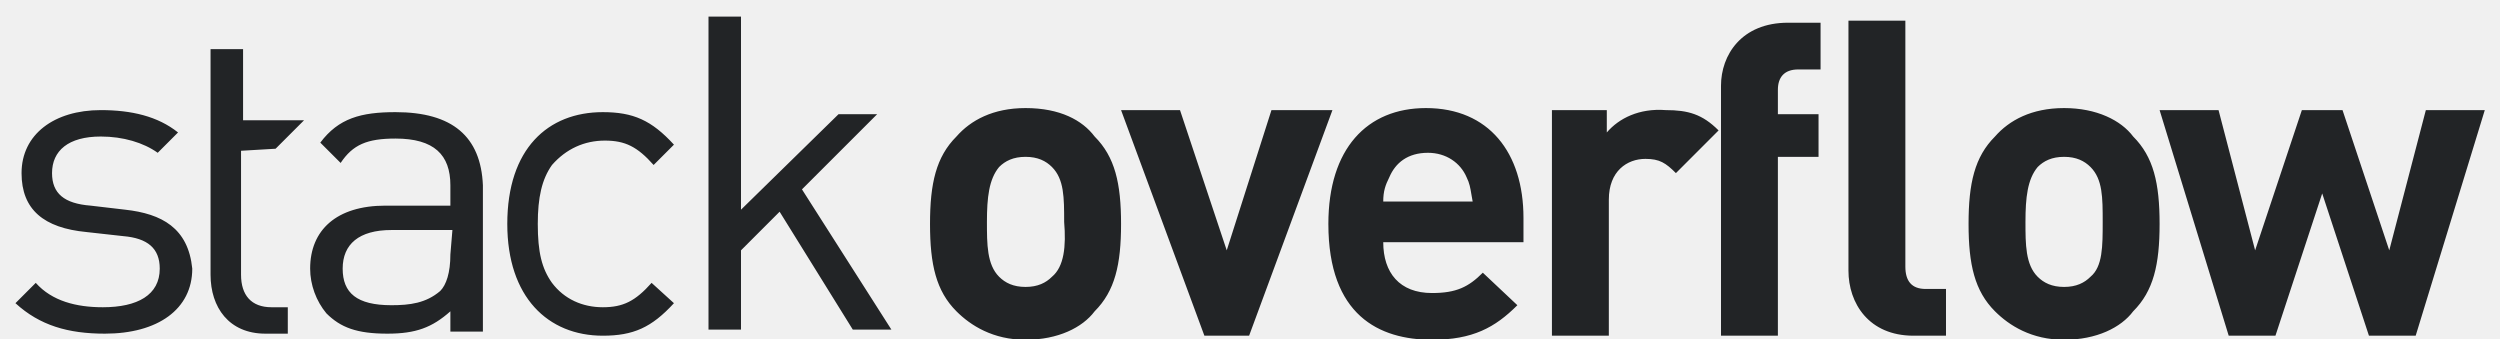
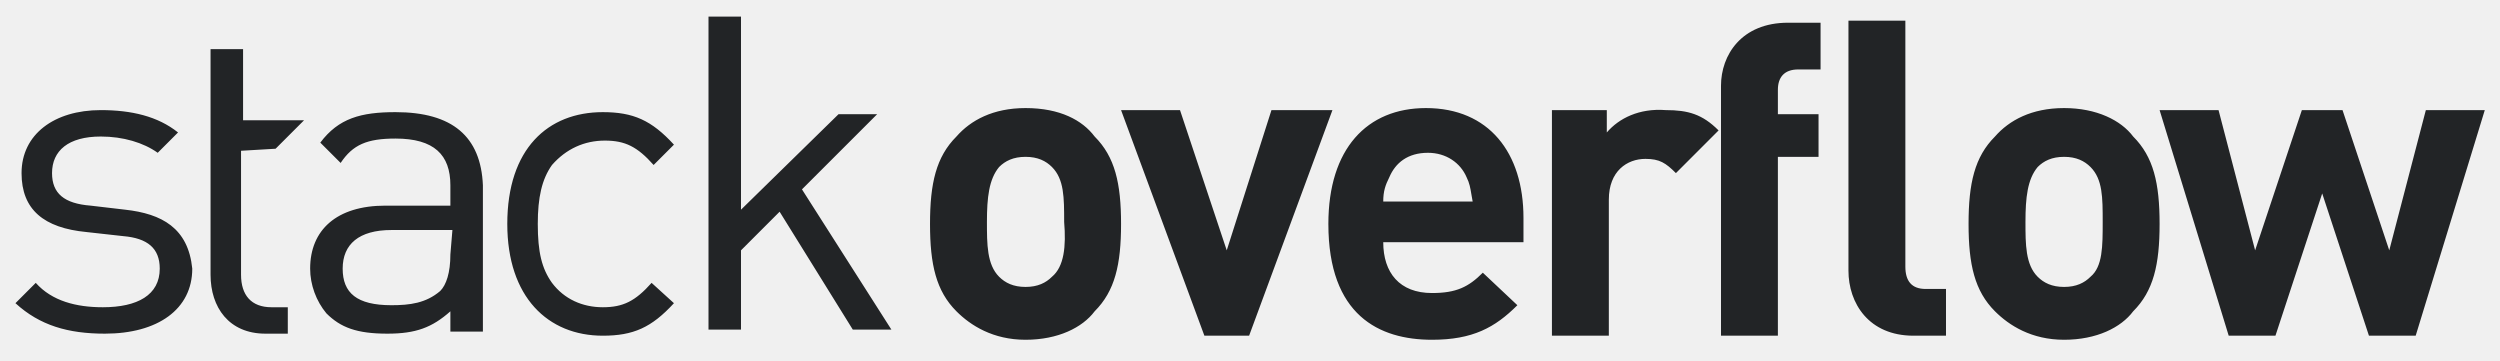
- <svg xmlns="http://www.w3.org/2000/svg" width="118" height="16" viewBox="0 0 118 16" fill="none">
-   <g id="Icon/LogoWordmark" clip-path="url(#clip0)">
+ <svg xmlns="http://www.w3.org/2000/svg" width="118" height="17" viewBox="0 0 118 17" fill="none">
+   <g id="Icon/LogoWordmark">
    <path id="Wordmark" fill-rule="evenodd" clip-rule="evenodd" d="M39.58 5.389H41.403L37.853 8.938L42.074 15.557H40.252L36.798 9.993L34.975 11.816V15.557H33.441V0.784H34.975V9.897L39.58 5.389ZM5.909 9.897L4.278 9.706C3.031 9.61 2.456 9.13 2.456 8.171C2.456 7.116 3.223 6.444 4.758 6.444C5.813 6.444 6.773 6.732 7.444 7.212L8.403 6.252C7.444 5.485 6.197 5.197 4.758 5.197C2.552 5.197 1.017 6.348 1.017 8.171C1.017 9.897 2.072 10.761 4.087 10.953L5.813 11.145C6.964 11.241 7.54 11.72 7.54 12.679C7.54 13.927 6.485 14.502 4.854 14.502C3.607 14.502 2.456 14.214 1.688 13.351L0.729 14.31C1.88 15.365 3.223 15.749 4.95 15.749C7.444 15.749 9.075 14.598 9.075 12.679C8.883 10.761 7.636 10.089 5.909 9.897ZM18.668 5.293C17.037 5.293 15.982 5.581 15.118 6.732L16.078 7.691C16.653 6.828 17.325 6.54 18.668 6.54C20.49 6.54 21.258 7.307 21.258 8.746V9.706H18.188C15.886 9.706 14.639 10.857 14.639 12.679C14.639 13.447 14.926 14.214 15.406 14.79C16.078 15.461 16.845 15.749 18.284 15.749C19.627 15.749 20.394 15.461 21.258 14.694V15.653H22.793V8.746C22.697 6.444 21.354 5.293 18.668 5.293ZM20.778 13.735C21.066 13.447 21.258 12.871 21.258 12.008L21.354 10.857H18.476C16.941 10.857 16.174 11.528 16.174 12.679C16.174 13.831 16.845 14.406 18.476 14.406C19.339 14.406 20.107 14.31 20.778 13.735ZM28.548 6.636C29.508 6.636 30.083 6.924 30.851 7.787L31.81 6.828C30.755 5.677 29.891 5.293 28.452 5.293C25.862 5.293 23.944 7.02 23.944 10.569C23.944 14.022 25.862 15.845 28.452 15.845C29.891 15.845 30.755 15.461 31.81 14.31L30.755 13.351C29.987 14.214 29.412 14.502 28.452 14.502C27.493 14.502 26.63 14.118 26.054 13.351C25.575 12.679 25.383 11.912 25.383 10.569C25.383 9.322 25.575 8.459 26.054 7.787C26.726 7.02 27.589 6.636 28.548 6.636ZM48.405 5.101C46.871 5.101 45.815 5.677 45.144 6.444C44.185 7.403 43.897 8.65 43.897 10.569C43.897 12.488 44.185 13.735 45.144 14.694C45.815 15.365 46.871 16.037 48.405 16.037C49.94 16.037 51.091 15.461 51.667 14.694C52.626 13.735 52.914 12.488 52.914 10.569C52.914 8.65 52.626 7.403 51.667 6.444C51.091 5.677 50.036 5.101 48.405 5.101ZM48.405 13.543C48.981 13.543 49.365 13.351 49.653 13.063C50.228 12.584 50.324 11.624 50.228 10.473C50.228 9.322 50.228 8.459 49.653 7.883C49.365 7.595 48.981 7.403 48.405 7.403C47.83 7.403 47.446 7.595 47.158 7.883C46.679 8.459 46.583 9.322 46.583 10.473C46.583 11.528 46.583 12.488 47.158 13.063C47.446 13.351 47.83 13.543 48.405 13.543ZM60.013 5.197L57.902 11.816L55.696 5.197H52.914L56.847 15.845H58.958L62.891 5.197H60.013ZM62.699 10.569C62.699 7.02 64.521 5.101 67.303 5.101C70.277 5.101 71.908 7.212 71.908 10.281V11.432H65.289C65.289 12.871 66.056 13.831 67.591 13.831C68.742 13.831 69.318 13.543 69.989 12.871L71.62 14.406C70.565 15.461 69.51 16.037 67.591 16.037C65.097 16.037 62.699 14.886 62.699 10.569ZM65.289 9.514C65.289 9.034 65.385 8.746 65.577 8.363C65.864 7.691 66.44 7.212 67.399 7.212C68.263 7.212 68.934 7.691 69.222 8.363C69.362 8.643 69.4 8.873 69.448 9.164C69.465 9.27 69.484 9.385 69.51 9.514H65.289ZM75.841 5.197V6.252C76.416 5.581 77.376 5.101 78.623 5.197C79.678 5.197 80.35 5.389 81.117 6.156L79.103 8.171C78.623 7.691 78.335 7.499 77.664 7.499C76.8 7.499 75.937 8.075 75.937 9.418V15.845H73.251V5.197H75.841ZM81.231 4.046V15.845H83.916V7.403H85.835V5.389H83.916V4.238C83.916 3.662 84.204 3.278 84.876 3.278H85.931V1.072H84.396C82.19 1.072 81.231 2.607 81.231 4.046ZM94.163 6.444C94.835 5.677 95.89 5.101 97.425 5.101C98.96 5.101 100.111 5.677 100.686 6.444C101.646 7.403 101.933 8.65 101.933 10.569C101.933 12.488 101.646 13.735 100.686 14.694C100.111 15.461 98.96 16.037 97.425 16.037C95.89 16.037 94.835 15.365 94.163 14.694C93.204 13.735 92.916 12.488 92.916 10.569C92.916 8.65 93.204 7.403 94.163 6.444ZM98.672 13.063C98.384 13.351 98 13.543 97.425 13.543C96.849 13.543 96.466 13.351 96.178 13.063C95.602 12.488 95.602 11.528 95.602 10.473C95.602 9.322 95.698 8.459 96.178 7.883C96.466 7.595 96.849 7.403 97.425 7.403C98 7.403 98.384 7.595 98.672 7.883C99.247 8.459 99.247 9.322 99.247 10.473C99.247 11.624 99.247 12.584 98.672 13.063ZM112.773 11.816L114.5 5.197H117.282L114.02 15.845H111.814L109.608 9.13L107.401 15.845H105.195L101.933 5.197H104.715L106.442 11.816L108.648 5.197H110.567L112.773 11.816ZM89.933 12.584V0.976H87.247V12.775C87.247 14.31 88.206 15.845 90.317 15.845H91.851V13.639H90.892C90.221 13.639 89.933 13.255 89.933 12.584ZM14.351 5.677L13.008 7.02L11.377 7.116V12.967C11.377 13.927 11.857 14.502 12.816 14.502H13.584V15.749H12.528C10.802 15.749 9.938 14.502 9.938 12.967V2.319H11.473V5.677H14.351Z" fill="#222426" />
  </g>
-   <defs>
-     <clipPath id="clip0">
-       <rect width="118" height="16" fill="white" />
-     </clipPath>
-   </defs>
</svg>
